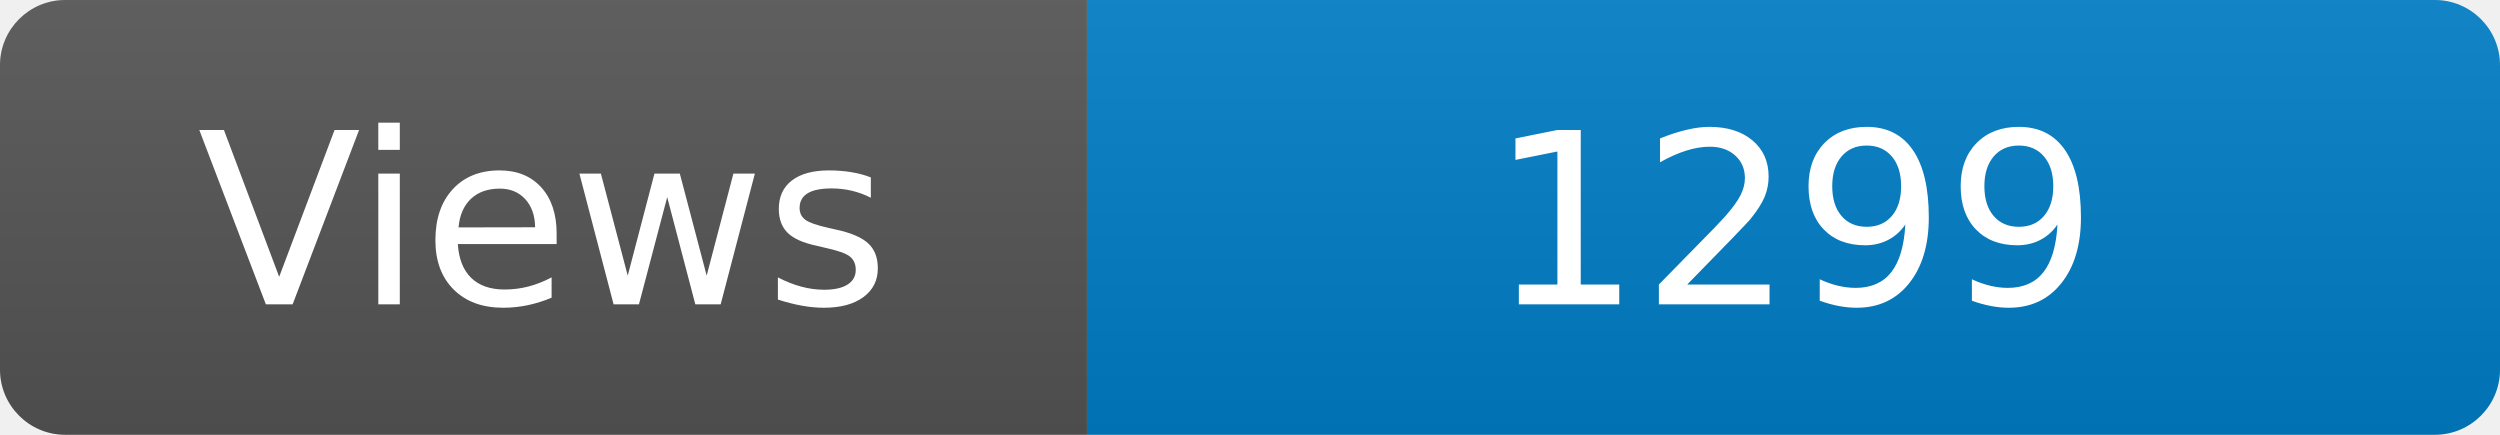
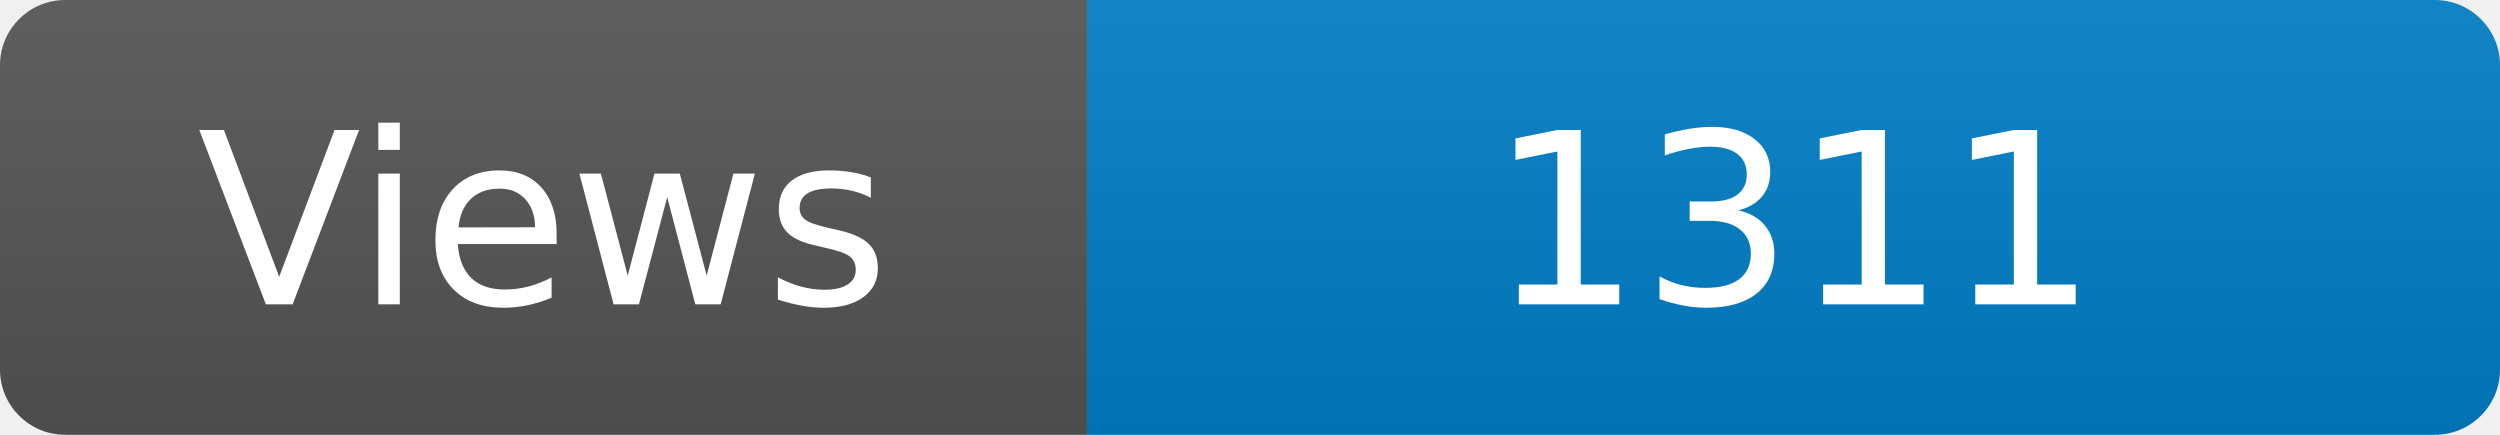
<svg xmlns="http://www.w3.org/2000/svg" width="115" height="20" role="img" aria-label="Maintained?: yes">
  <linearGradient id="s" x2="0" y2="100%">
    <stop offset="0" stop-color="#bbb" stop-opacity=".1" />
    <stop offset="1" stop-opacity=".1" />
  </linearGradient>
  <clipPath id="r">
    <rect width="115" height="20" rx="3" fill="#fff" />
  </clipPath>
  <g clip-path="url(#r)">
    <rect width="50" height="20" fill="#555" />
    <rect x="50" width="160" height="20" fill="#007ec6" />
    <rect width="115" height="20" fill="url(#s)" />
  </g>
  <g fill="#fff" text-anchor="middle" font-family="Verdana,Geneva,DejaVu Sans,sans-serif" font-size="110">
    <text x="250" y="140" transform="scale(.1)" fill="#fff">Views</text>
-     <text x="825" y="140" transform="scale(.1)" fill="#fff">1299</text>
+     <text x="825" y="140" transform="scale(.1)" fill="#fff">1311</text>
  </g>
</svg>
